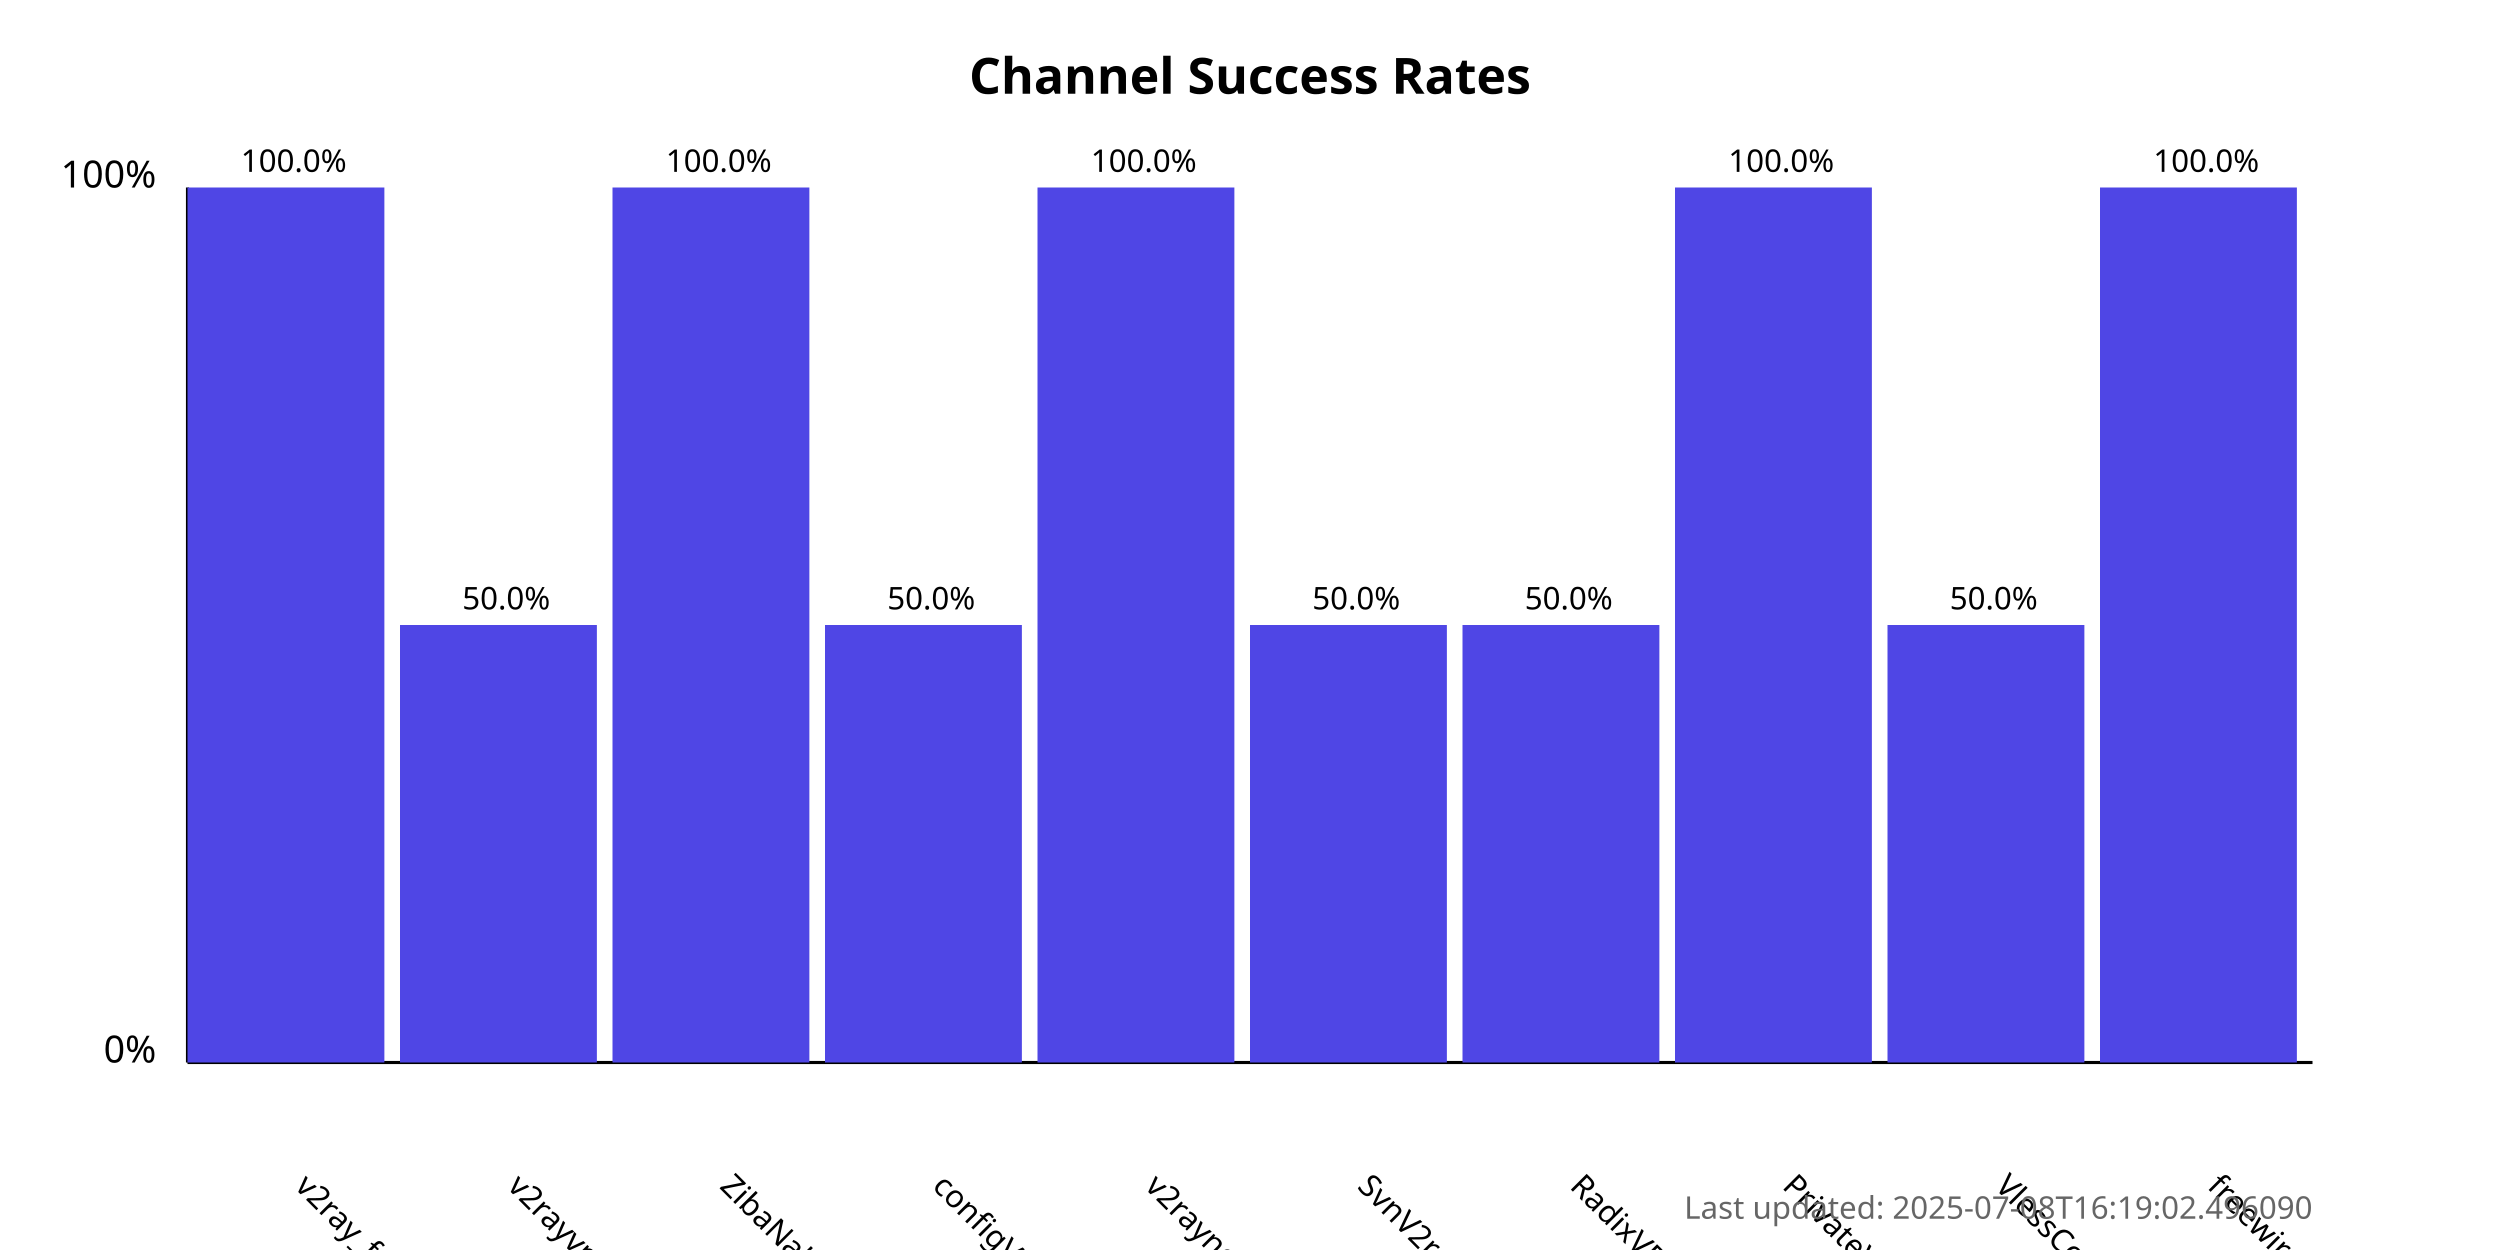
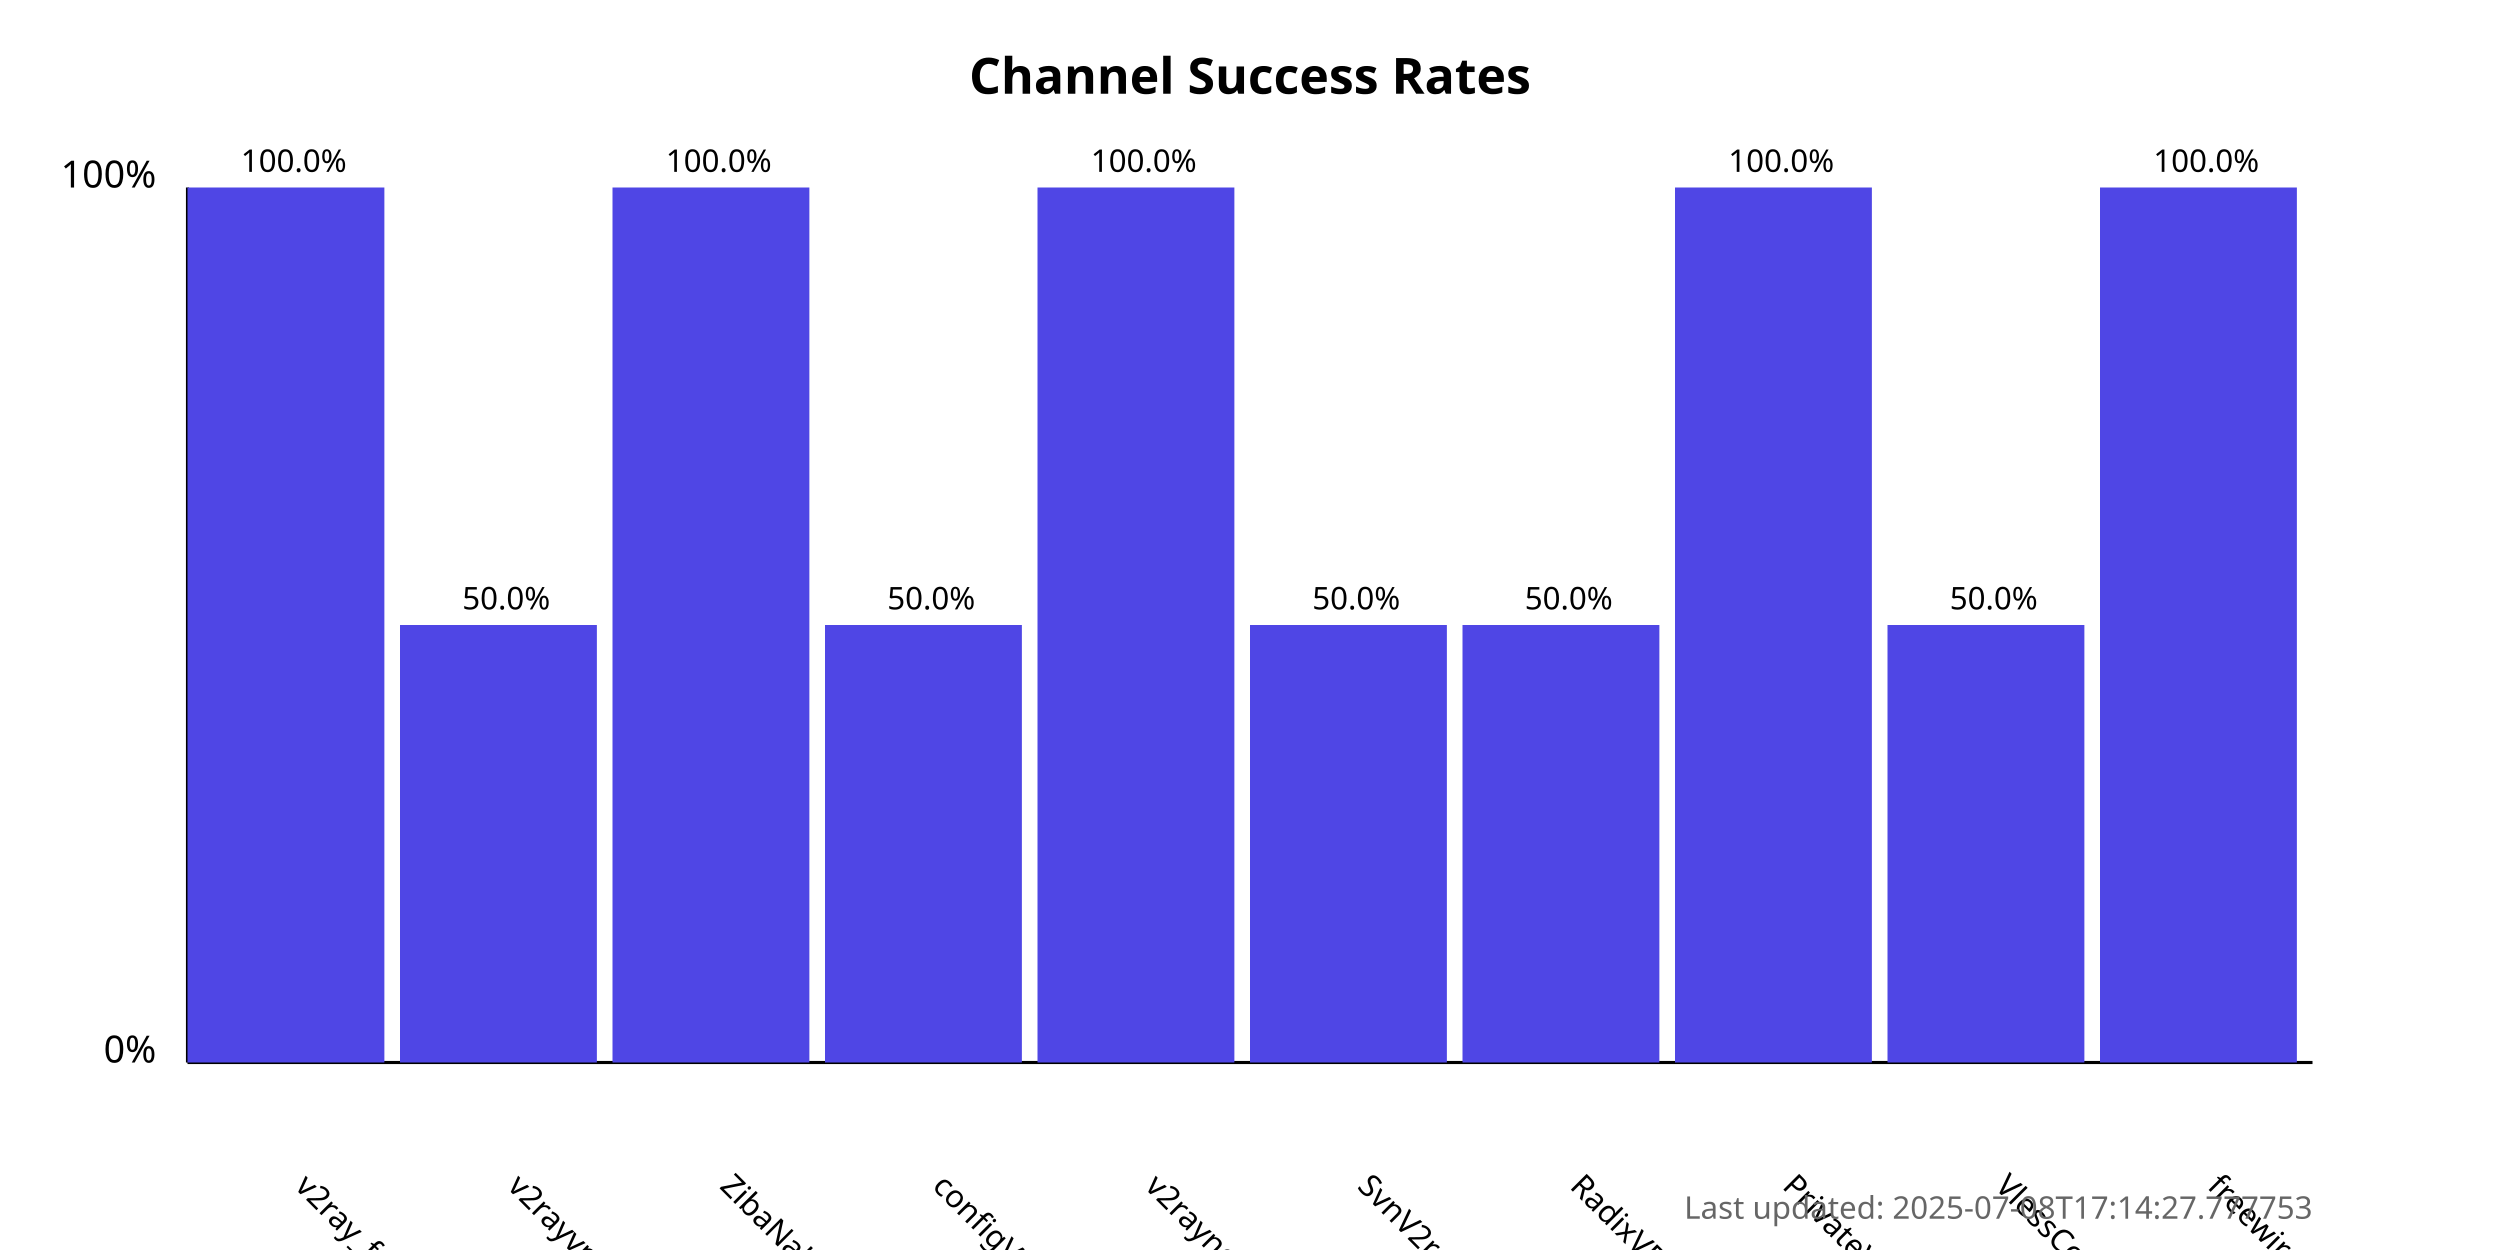
<svg xmlns="http://www.w3.org/2000/svg" width="800" height="400">
  <style>
            .chart-title { font: bold 16px sans-serif; }
            .axis-label { font: 12px sans-serif; }
            .tick-label { font: 10px sans-serif; }
            .bar { fill: #4f46e5; }
            .bar:hover { fill: #6366f1; }
            .timestamp { font: 10px sans-serif; fill: #666; }
        </style>
  <text x="400.0" y="30" text-anchor="middle" class="chart-title">
            Channel Success Rates
        </text>
  <line x1="60" y1="340" x2="60" y2="60" stroke="black" stroke-width="1" />
  <line x1="60" y1="340" x2="740" y2="340" stroke="black" stroke-width="1" />
  <text x="50" y="340" text-anchor="end" class="axis-label">0%</text>
  <text x="50" y="60" text-anchor="end" class="axis-label">100%</text>
  <g>
    <rect x="60" y="60.0" width="63.0" height="280.0" class="bar" />
    <text x="94.0" y="380" transform="rotate(45, 94.0, 380)" text-anchor="start" class="tick-label">
                v2ray_free_conf
            </text>
    <text x="94.0" y="55.0" text-anchor="middle" class="tick-label">
                100.0%
            </text>
  </g>
  <g>
    <rect x="128.0" y="200.0" width="63.0" height="140.0" class="bar" />
    <text x="162.0" y="380" transform="rotate(45, 162.0, 380)" text-anchor="start" class="tick-label">
                v2rayvpno
            </text>
    <text x="162.0" y="195.0" text-anchor="middle" class="tick-label">
                50.0%
            </text>
  </g>
  <g>
    <rect x="196.0" y="60.0" width="63.0" height="280.0" class="bar" />
    <text x="230.0" y="380" transform="rotate(45, 230.0, 380)" text-anchor="start" class="tick-label">
                ZibaNabz
            </text>
    <text x="230.0" y="55.0" text-anchor="middle" class="tick-label">
                100.0%
            </text>
  </g>
  <g>
    <rect x="264.0" y="200.0" width="63.0" height="140.0" class="bar" />
    <text x="298.0" y="380" transform="rotate(45, 298.0, 380)" text-anchor="start" class="tick-label">
                configV2rayForFree
            </text>
    <text x="298.0" y="195.0" text-anchor="middle" class="tick-label">
                50.0%
            </text>
  </g>
  <g>
    <rect x="332.0" y="60.0" width="63.0" height="280.0" class="bar" />
    <text x="366.0" y="380" transform="rotate(45, 366.0, 380)" text-anchor="start" class="tick-label">
                v2rayngvpn
            </text>
    <text x="366.0" y="55.0" text-anchor="middle" class="tick-label">
                100.0%
            </text>
  </g>
  <g>
    <rect x="400.0" y="200.0" width="63.0" height="140.0" class="bar" />
    <text x="434.0" y="380" transform="rotate(45, 434.0, 380)" text-anchor="start" class="tick-label">
                SvnV2ray
            </text>
    <text x="434.0" y="195.0" text-anchor="middle" class="tick-label">
                50.0%
            </text>
  </g>
  <g>
    <rect x="468.0" y="200.0" width="63.0" height="140.0" class="bar" />
    <text x="502.0" y="380" transform="rotate(45, 502.0, 380)" text-anchor="start" class="tick-label">
                RadixVPN
            </text>
    <text x="502.0" y="195.0" text-anchor="middle" class="tick-label">
                50.0%
            </text>
  </g>
  <g>
    <rect x="536.0" y="60.0" width="63.0" height="280.0" class="bar" />
    <text x="570.0" y="380" transform="rotate(45, 570.0, 380)" text-anchor="start" class="tick-label">
                PrivateVPNs
            </text>
    <text x="570.0" y="55.0" text-anchor="middle" class="tick-label">
                100.0%
            </text>
  </g>
  <g>
    <rect x="604.0" y="200.0" width="63.0" height="140.0" class="bar" />
    <text x="638.0" y="380" transform="rotate(45, 638.0, 380)" text-anchor="start" class="tick-label">
                VlessConfig
            </text>
    <text x="638.0" y="195.0" text-anchor="middle" class="tick-label">
                50.0%
            </text>
  </g>
  <g>
    <rect x="672.0" y="60.0" width="63.0" height="280.0" class="bar" />
    <text x="706.0" y="380" transform="rotate(45, 706.0, 380)" text-anchor="start" class="tick-label">
                freewireguard
            </text>
    <text x="706.0" y="55.0" text-anchor="middle" class="tick-label">
                100.0%
            </text>
  </g>
  <text x="740" y="390" text-anchor="end" class="timestamp">
-             Last updated: 2025-07-08T16:19:02.496090
+             Last updated: 2025-07-08T17:14:27.777753
        </text>
</svg>
